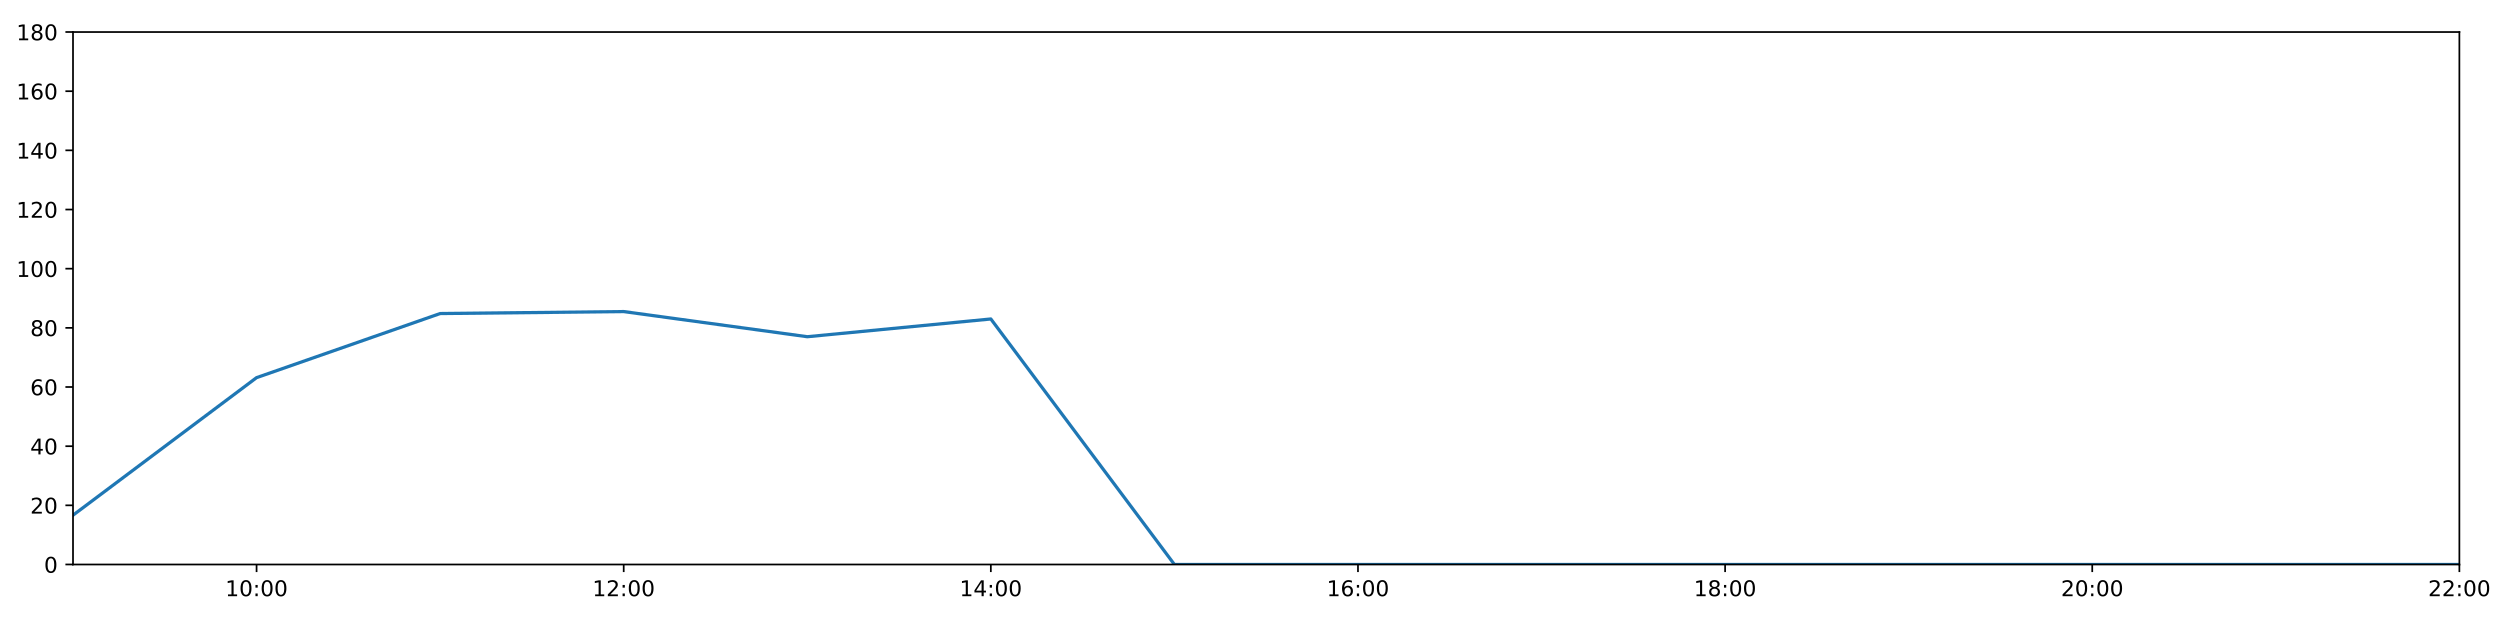
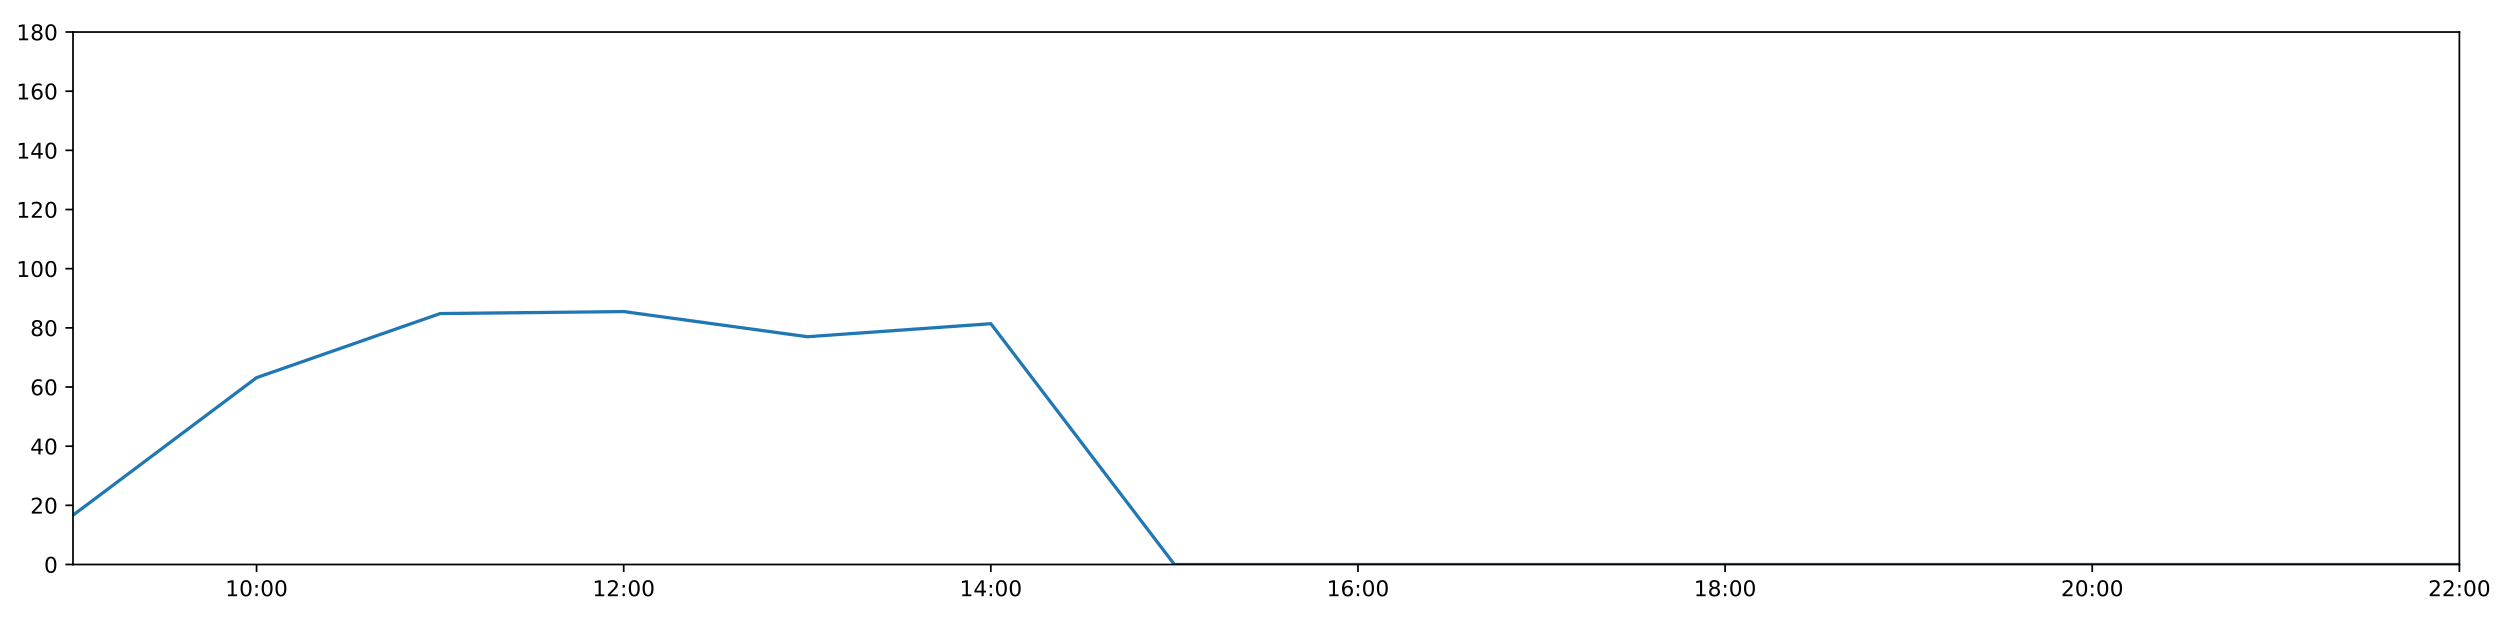
<svg xmlns="http://www.w3.org/2000/svg" xmlns:xlink="http://www.w3.org/1999/xlink" height="288pt" version="1.1" viewBox="0 0 1152 288" width="1152pt">
  <defs>
    <style type="text/css">
*{stroke-linecap:butt;stroke-linejoin:round;}
  </style>
  </defs>
  <g id="figure_1">
    <g id="patch_1">
      <path d="M 0 288  L 1152 288  L 1152 0  L 0 0  z " style="fill:#ffffff;" />
    </g>
    <g id="axes_1">
      <g id="patch_2">
        <path d="M 33.64 260.12  L 1133.28 260.12  L 1133.28 14.76  L 33.64 14.76  z " style="fill:#ffffff;" />
      </g>
      <g id="matplotlib.axis_1">
        <g id="xtick_1">
          <g id="line2d_1">
            <defs>
-               <path d="M 0 0  L 0 3.5  " id="md1444c65d4" style="stroke:#000000;stroke-width:0.8;" />
-             </defs>
-             <g>
-               <use style="stroke:#000000;stroke-width:0.8;" x="118.228" xlink:href="#md1444c65d4" y="260.12" />
+               <path d="M 0 0  L 0 3.5  " id="m485dbd6550" style="stroke:#000000;stroke-width:0.8;" />
+             </defs>
+             <g>
+               <use style="stroke:#000000;stroke-width:0.8;" x="118.228" xlink:href="#m485dbd6550" y="260.12" />
            </g>
          </g>
          <g id="text_1">
            <defs>
              <path d="M 12.406 8.297  L 28.516 8.297  L 28.516 63.922  L 10.984 60.406  L 10.984 69.391  L 28.422 72.906  L 38.281 72.906  L 38.281 8.297  L 54.391 8.297  L 54.391 0  L 12.406 0  z " id="DejaVuSans-49" />
              <path d="M 31.781 66.406  Q 24.172 66.406 20.328 58.906  Q 16.5 51.422 16.5 36.375  Q 16.5 21.391 20.328 13.891  Q 24.172 6.391 31.781 6.391  Q 39.453 6.391 43.281 13.891  Q 47.125 21.391 47.125 36.375  Q 47.125 51.422 43.281 58.906  Q 39.453 66.406 31.781 66.406  z M 31.781 74.219  Q 44.047 74.219 50.516 64.516  Q 56.984 54.828 56.984 36.375  Q 56.984 17.969 50.516 8.266  Q 44.047 -1.422 31.781 -1.422  Q 19.531 -1.422 13.062 8.266  Q 6.594 17.969 6.594 36.375  Q 6.594 54.828 13.062 64.516  Q 19.531 74.219 31.781 74.219  z " id="DejaVuSans-48" />
              <path d="M 11.719 12.406  L 22.016 12.406  L 22.016 0  L 11.719 0  z M 11.719 51.703  L 22.016 51.703  L 22.016 39.312  L 11.719 39.312  z " id="DejaVuSans-58" />
            </defs>
            <g transform="translate(103.8183 274.7184)scale(0.1 -0.1)">
              <use xlink:href="#DejaVuSans-49" />
              <use x="63.623" xlink:href="#DejaVuSans-48" />
              <use x="127.246" xlink:href="#DejaVuSans-58" />
              <use x="160.938" xlink:href="#DejaVuSans-48" />
              <use x="224.561" xlink:href="#DejaVuSans-48" />
            </g>
          </g>
        </g>
        <g id="xtick_2">
          <g id="line2d_2">
            <g>
-               <use style="stroke:#000000;stroke-width:0.8;" x="287.403" xlink:href="#md1444c65d4" y="260.12" />
+               <use style="stroke:#000000;stroke-width:0.8;" x="287.403" xlink:href="#m485dbd6550" y="260.12" />
            </g>
          </g>
          <g id="text_2">
            <defs>
              <path d="M 19.188 8.297  L 53.609 8.297  L 53.609 0  L 7.328 0  L 7.328 8.297  Q 12.938 14.109 22.625 23.891  Q 32.328 33.688 34.812 36.531  Q 39.547 41.844 41.422 45.531  Q 43.312 49.219 43.312 52.781  Q 43.312 58.594 39.234 62.25  Q 35.156 65.922 28.609 65.922  Q 23.969 65.922 18.812 64.312  Q 13.672 62.703 7.812 59.422  L 7.812 69.391  Q 13.766 71.781 18.938 73  Q 24.125 74.219 28.422 74.219  Q 39.75 74.219 46.484 68.547  Q 53.219 62.891 53.219 53.422  Q 53.219 48.922 51.531 44.891  Q 49.859 40.875 45.406 35.406  Q 44.188 33.984 37.641 27.219  Q 31.109 20.453 19.188 8.297  z " id="DejaVuSans-50" />
            </defs>
            <g transform="translate(272.9937 274.7184)scale(0.1 -0.1)">
              <use xlink:href="#DejaVuSans-49" />
              <use x="63.623" xlink:href="#DejaVuSans-50" />
              <use x="127.246" xlink:href="#DejaVuSans-58" />
              <use x="160.938" xlink:href="#DejaVuSans-48" />
              <use x="224.561" xlink:href="#DejaVuSans-48" />
            </g>
          </g>
        </g>
        <g id="xtick_3">
          <g id="line2d_3">
            <g>
-               <use style="stroke:#000000;stroke-width:0.8;" x="456.578" xlink:href="#md1444c65d4" y="260.12" />
+               <use style="stroke:#000000;stroke-width:0.8;" x="456.578" xlink:href="#m485dbd6550" y="260.12" />
            </g>
          </g>
          <g id="text_3">
            <defs>
              <path d="M 37.797 64.312  L 12.891 25.391  L 37.797 25.391  z M 35.203 72.906  L 47.609 72.906  L 47.609 25.391  L 58.016 25.391  L 58.016 17.188  L 47.609 17.188  L 47.609 0  L 37.797 0  L 37.797 17.188  L 4.891 17.188  L 4.891 26.703  z " id="DejaVuSans-52" />
            </defs>
            <g transform="translate(442.1691 274.7184)scale(0.1 -0.1)">
              <use xlink:href="#DejaVuSans-49" />
              <use x="63.623" xlink:href="#DejaVuSans-52" />
              <use x="127.246" xlink:href="#DejaVuSans-58" />
              <use x="160.938" xlink:href="#DejaVuSans-48" />
              <use x="224.561" xlink:href="#DejaVuSans-48" />
            </g>
          </g>
        </g>
        <g id="xtick_4">
          <g id="line2d_4">
            <g>
-               <use style="stroke:#000000;stroke-width:0.8;" x="625.754" xlink:href="#md1444c65d4" y="260.12" />
+               <use style="stroke:#000000;stroke-width:0.8;" x="625.754" xlink:href="#m485dbd6550" y="260.12" />
            </g>
          </g>
          <g id="text_4">
            <defs>
              <path d="M 33.016 40.375  Q 26.375 40.375 22.484 35.828  Q 18.609 31.297 18.609 23.391  Q 18.609 15.531 22.484 10.953  Q 26.375 6.391 33.016 6.391  Q 39.656 6.391 43.531 10.953  Q 47.406 15.531 47.406 23.391  Q 47.406 31.297 43.531 35.828  Q 39.656 40.375 33.016 40.375  z M 52.594 71.297  L 52.594 62.312  Q 48.875 64.062 45.094 64.984  Q 41.312 65.922 37.594 65.922  Q 27.828 65.922 22.672 59.328  Q 17.531 52.734 16.797 39.406  Q 19.672 43.656 24.016 45.922  Q 28.375 48.188 33.594 48.188  Q 44.578 48.188 50.953 41.516  Q 57.328 34.859 57.328 23.391  Q 57.328 12.156 50.688 5.359  Q 44.047 -1.422 33.016 -1.422  Q 20.359 -1.422 13.672 8.266  Q 6.984 17.969 6.984 36.375  Q 6.984 53.656 15.188 63.938  Q 23.391 74.219 37.203 74.219  Q 40.922 74.219 44.703 73.484  Q 48.484 72.75 52.594 71.297  z " id="DejaVuSans-54" />
            </defs>
            <g transform="translate(611.3445 274.7184)scale(0.1 -0.1)">
              <use xlink:href="#DejaVuSans-49" />
              <use x="63.623" xlink:href="#DejaVuSans-54" />
              <use x="127.246" xlink:href="#DejaVuSans-58" />
              <use x="160.938" xlink:href="#DejaVuSans-48" />
              <use x="224.561" xlink:href="#DejaVuSans-48" />
            </g>
          </g>
        </g>
        <g id="xtick_5">
          <g id="line2d_5">
            <g>
-               <use style="stroke:#000000;stroke-width:0.8;" x="794.929" xlink:href="#md1444c65d4" y="260.12" />
+               <use style="stroke:#000000;stroke-width:0.8;" x="794.929" xlink:href="#m485dbd6550" y="260.12" />
            </g>
          </g>
          <g id="text_5">
            <defs>
              <path d="M 31.781 34.625  Q 24.75 34.625 20.719 30.859  Q 16.703 27.094 16.703 20.516  Q 16.703 13.922 20.719 10.156  Q 24.75 6.391 31.781 6.391  Q 38.812 6.391 42.859 10.172  Q 46.922 13.969 46.922 20.516  Q 46.922 27.094 42.891 30.859  Q 38.875 34.625 31.781 34.625  z M 21.922 38.812  Q 15.578 40.375 12.031 44.719  Q 8.5 49.078 8.5 55.328  Q 8.5 64.062 14.719 69.141  Q 20.953 74.219 31.781 74.219  Q 42.672 74.219 48.875 69.141  Q 55.078 64.062 55.078 55.328  Q 55.078 49.078 51.531 44.719  Q 48 40.375 41.703 38.812  Q 48.828 37.156 52.797 32.312  Q 56.781 27.484 56.781 20.516  Q 56.781 9.906 50.312 4.234  Q 43.844 -1.422 31.781 -1.422  Q 19.734 -1.422 13.25 4.234  Q 6.781 9.906 6.781 20.516  Q 6.781 27.484 10.781 32.312  Q 14.797 37.156 21.922 38.812  z M 18.312 54.391  Q 18.312 48.734 21.844 45.562  Q 25.391 42.391 31.781 42.391  Q 38.141 42.391 41.719 45.562  Q 45.312 48.734 45.312 54.391  Q 45.312 60.062 41.719 63.234  Q 38.141 66.406 31.781 66.406  Q 25.391 66.406 21.844 63.234  Q 18.312 60.062 18.312 54.391  z " id="DejaVuSans-56" />
            </defs>
            <g transform="translate(780.5199 274.7184)scale(0.1 -0.1)">
              <use xlink:href="#DejaVuSans-49" />
              <use x="63.623" xlink:href="#DejaVuSans-56" />
              <use x="127.246" xlink:href="#DejaVuSans-58" />
              <use x="160.938" xlink:href="#DejaVuSans-48" />
              <use x="224.561" xlink:href="#DejaVuSans-48" />
            </g>
          </g>
        </g>
        <g id="xtick_6">
          <g id="line2d_6">
            <g>
-               <use style="stroke:#000000;stroke-width:0.8;" x="964.105" xlink:href="#md1444c65d4" y="260.12" />
+               <use style="stroke:#000000;stroke-width:0.8;" x="964.105" xlink:href="#m485dbd6550" y="260.12" />
            </g>
          </g>
          <g id="text_6">
            <g transform="translate(949.6952 274.7184)scale(0.1 -0.1)">
              <use xlink:href="#DejaVuSans-50" />
              <use x="63.623" xlink:href="#DejaVuSans-48" />
              <use x="127.246" xlink:href="#DejaVuSans-58" />
              <use x="160.938" xlink:href="#DejaVuSans-48" />
              <use x="224.561" xlink:href="#DejaVuSans-48" />
            </g>
          </g>
        </g>
        <g id="xtick_7">
          <g id="line2d_7">
            <g>
-               <use style="stroke:#000000;stroke-width:0.8;" x="1133.28" xlink:href="#md1444c65d4" y="260.12" />
+               <use style="stroke:#000000;stroke-width:0.8;" x="1133.28" xlink:href="#m485dbd6550" y="260.12" />
            </g>
          </g>
          <g id="text_7">
            <g transform="translate(1118.871 274.7184)scale(0.1 -0.1)">
              <use xlink:href="#DejaVuSans-50" />
              <use x="63.623" xlink:href="#DejaVuSans-50" />
              <use x="127.246" xlink:href="#DejaVuSans-58" />
              <use x="160.938" xlink:href="#DejaVuSans-48" />
              <use x="224.561" xlink:href="#DejaVuSans-48" />
            </g>
          </g>
        </g>
      </g>
      <g id="matplotlib.axis_2">
        <g id="ytick_1">
          <g id="line2d_8">
            <defs>
-               <path d="M 0 0  L -3.5 0  " id="m9ae03b6a46" style="stroke:#000000;stroke-width:0.8;" />
-             </defs>
-             <g>
-               <use style="stroke:#000000;stroke-width:0.8;" x="33.64" xlink:href="#m9ae03b6a46" y="260.12" />
+               <path d="M 0 0  L -3.5 0  " id="m2ac1e07495" style="stroke:#000000;stroke-width:0.8;" />
+             </defs>
+             <g>
+               <use style="stroke:#000000;stroke-width:0.8;" x="33.64" xlink:href="#m2ac1e07495" y="260.12" />
            </g>
          </g>
          <g id="text_8">
            <g transform="translate(20.2775 263.9192)scale(0.1 -0.1)">
              <use xlink:href="#DejaVuSans-48" />
            </g>
          </g>
        </g>
        <g id="ytick_2">
          <g id="line2d_9">
            <g>
-               <use style="stroke:#000000;stroke-width:0.8;" x="33.64" xlink:href="#m9ae03b6a46" y="232.858" />
+               <use style="stroke:#000000;stroke-width:0.8;" x="33.64" xlink:href="#m2ac1e07495" y="232.858" />
            </g>
          </g>
          <g id="text_9">
            <g transform="translate(13.915 236.657)scale(0.1 -0.1)">
              <use xlink:href="#DejaVuSans-50" />
              <use x="63.623" xlink:href="#DejaVuSans-48" />
            </g>
          </g>
        </g>
        <g id="ytick_3">
          <g id="line2d_10">
            <g>
-               <use style="stroke:#000000;stroke-width:0.8;" x="33.64" xlink:href="#m9ae03b6a46" y="205.596" />
+               <use style="stroke:#000000;stroke-width:0.8;" x="33.64" xlink:href="#m2ac1e07495" y="205.596" />
            </g>
          </g>
          <g id="text_10">
            <g transform="translate(13.915 209.3948)scale(0.1 -0.1)">
              <use xlink:href="#DejaVuSans-52" />
              <use x="63.623" xlink:href="#DejaVuSans-48" />
            </g>
          </g>
        </g>
        <g id="ytick_4">
          <g id="line2d_11">
            <g>
-               <use style="stroke:#000000;stroke-width:0.8;" x="33.64" xlink:href="#m9ae03b6a46" y="178.333" />
+               <use style="stroke:#000000;stroke-width:0.8;" x="33.64" xlink:href="#m2ac1e07495" y="178.333" />
            </g>
          </g>
          <g id="text_11">
            <g transform="translate(13.915 182.1326)scale(0.1 -0.1)">
              <use xlink:href="#DejaVuSans-54" />
              <use x="63.623" xlink:href="#DejaVuSans-48" />
            </g>
          </g>
        </g>
        <g id="ytick_5">
          <g id="line2d_12">
            <g>
-               <use style="stroke:#000000;stroke-width:0.8;" x="33.64" xlink:href="#m9ae03b6a46" y="151.071" />
+               <use style="stroke:#000000;stroke-width:0.8;" x="33.64" xlink:href="#m2ac1e07495" y="151.071" />
            </g>
          </g>
          <g id="text_12">
            <g transform="translate(13.915 154.8703)scale(0.1 -0.1)">
              <use xlink:href="#DejaVuSans-56" />
              <use x="63.623" xlink:href="#DejaVuSans-48" />
            </g>
          </g>
        </g>
        <g id="ytick_6">
          <g id="line2d_13">
            <g>
-               <use style="stroke:#000000;stroke-width:0.8;" x="33.64" xlink:href="#m9ae03b6a46" y="123.809" />
+               <use style="stroke:#000000;stroke-width:0.8;" x="33.64" xlink:href="#m2ac1e07495" y="123.809" />
            </g>
          </g>
          <g id="text_13">
            <g transform="translate(7.5525 127.6081)scale(0.1 -0.1)">
              <use xlink:href="#DejaVuSans-49" />
              <use x="63.623" xlink:href="#DejaVuSans-48" />
              <use x="127.246" xlink:href="#DejaVuSans-48" />
            </g>
          </g>
        </g>
        <g id="ytick_7">
          <g id="line2d_14">
            <g>
-               <use style="stroke:#000000;stroke-width:0.8;" x="33.64" xlink:href="#m9ae03b6a46" y="96.547" />
+               <use style="stroke:#000000;stroke-width:0.8;" x="33.64" xlink:href="#m2ac1e07495" y="96.547" />
            </g>
          </g>
          <g id="text_14">
            <g transform="translate(7.5525 100.3459)scale(0.1 -0.1)">
              <use xlink:href="#DejaVuSans-49" />
              <use x="63.623" xlink:href="#DejaVuSans-50" />
              <use x="127.246" xlink:href="#DejaVuSans-48" />
            </g>
          </g>
        </g>
        <g id="ytick_8">
          <g id="line2d_15">
            <g>
-               <use style="stroke:#000000;stroke-width:0.8;" x="33.64" xlink:href="#m9ae03b6a46" y="69.284" />
+               <use style="stroke:#000000;stroke-width:0.8;" x="33.64" xlink:href="#m2ac1e07495" y="69.284" />
            </g>
          </g>
          <g id="text_15">
            <g transform="translate(7.5525 73.08366)scale(0.1 -0.1)">
              <use xlink:href="#DejaVuSans-49" />
              <use x="63.623" xlink:href="#DejaVuSans-52" />
              <use x="127.246" xlink:href="#DejaVuSans-48" />
            </g>
          </g>
        </g>
        <g id="ytick_9">
          <g id="line2d_16">
            <g>
-               <use style="stroke:#000000;stroke-width:0.8;" x="33.64" xlink:href="#m9ae03b6a46" y="42.022" />
+               <use style="stroke:#000000;stroke-width:0.8;" x="33.64" xlink:href="#m2ac1e07495" y="42.022" />
            </g>
          </g>
          <g id="text_16">
            <g transform="translate(7.5525 45.82144)scale(0.1 -0.1)">
              <use xlink:href="#DejaVuSans-49" />
              <use x="63.623" xlink:href="#DejaVuSans-54" />
              <use x="127.246" xlink:href="#DejaVuSans-48" />
            </g>
          </g>
        </g>
        <g id="ytick_10">
          <g id="line2d_17">
            <g>
-               <use style="stroke:#000000;stroke-width:0.8;" x="33.64" xlink:href="#m9ae03b6a46" y="14.76" />
+               <use style="stroke:#000000;stroke-width:0.8;" x="33.64" xlink:href="#m2ac1e07495" y="14.76" />
            </g>
          </g>
          <g id="text_17">
            <g transform="translate(7.5525 18.55922)scale(0.1 -0.1)">
              <use xlink:href="#DejaVuSans-49" />
              <use x="63.623" xlink:href="#DejaVuSans-56" />
              <use x="127.246" xlink:href="#DejaVuSans-48" />
            </g>
          </g>
        </g>
      </g>
      <g id="line2d_18">
-         <path clip-path="url(#pa6cbf379de)" d="M 33.64 237.401  L 118.228 174.017  L 202.815 144.483  L 287.403 143.574  L 371.991 155.16  L 456.578 146.982  L 541.166 260.12  L 625.754 260.12  L 710.342 260.12  L 794.929 260.12  L 879.517 260.12  L 964.105 260.12  L 1048.692 260.12  L 1133.28 260.12  " style="fill:none;stroke:#1f77b4;stroke-linecap:square;stroke-width:1.5;" />
+         <path clip-path="url(#pe98dda6e92)" d="M 33.64 237.401  L 118.228 174.017  L 202.815 144.483  L 287.403 143.574  L 371.991 155.16  L 456.578 149.163  L 541.166 260.12  L 625.754 260.12  L 710.342 260.12  L 794.929 260.12  L 879.517 260.12  L 964.105 260.12  L 1048.692 260.12  L 1133.28 260.12  " style="fill:none;stroke:#1f77b4;stroke-linecap:square;stroke-width:1.5;" />
      </g>
      <g id="patch_3">
        <path d="M 33.64 260.12  L 33.64 14.76  " style="fill:none;stroke:#000000;stroke-linecap:square;stroke-linejoin:miter;stroke-width:0.8;" />
      </g>
      <g id="patch_4">
        <path d="M 1133.28 260.12  L 1133.28 14.76  " style="fill:none;stroke:#000000;stroke-linecap:square;stroke-linejoin:miter;stroke-width:0.8;" />
      </g>
      <g id="patch_5">
        <path d="M 33.64 260.12  L 1133.28 260.12  " style="fill:none;stroke:#000000;stroke-linecap:square;stroke-linejoin:miter;stroke-width:0.8;" />
      </g>
      <g id="patch_6">
        <path d="M 33.64 14.76  L 1133.28 14.76  " style="fill:none;stroke:#000000;stroke-linecap:square;stroke-linejoin:miter;stroke-width:0.8;" />
      </g>
    </g>
  </g>
  <defs>
-     <clipPath id="pa6cbf379de">
+     <clipPath id="pe98dda6e92">
      <rect height="245.36" width="1099.64" x="33.64" y="14.76" />
    </clipPath>
  </defs>
</svg>
